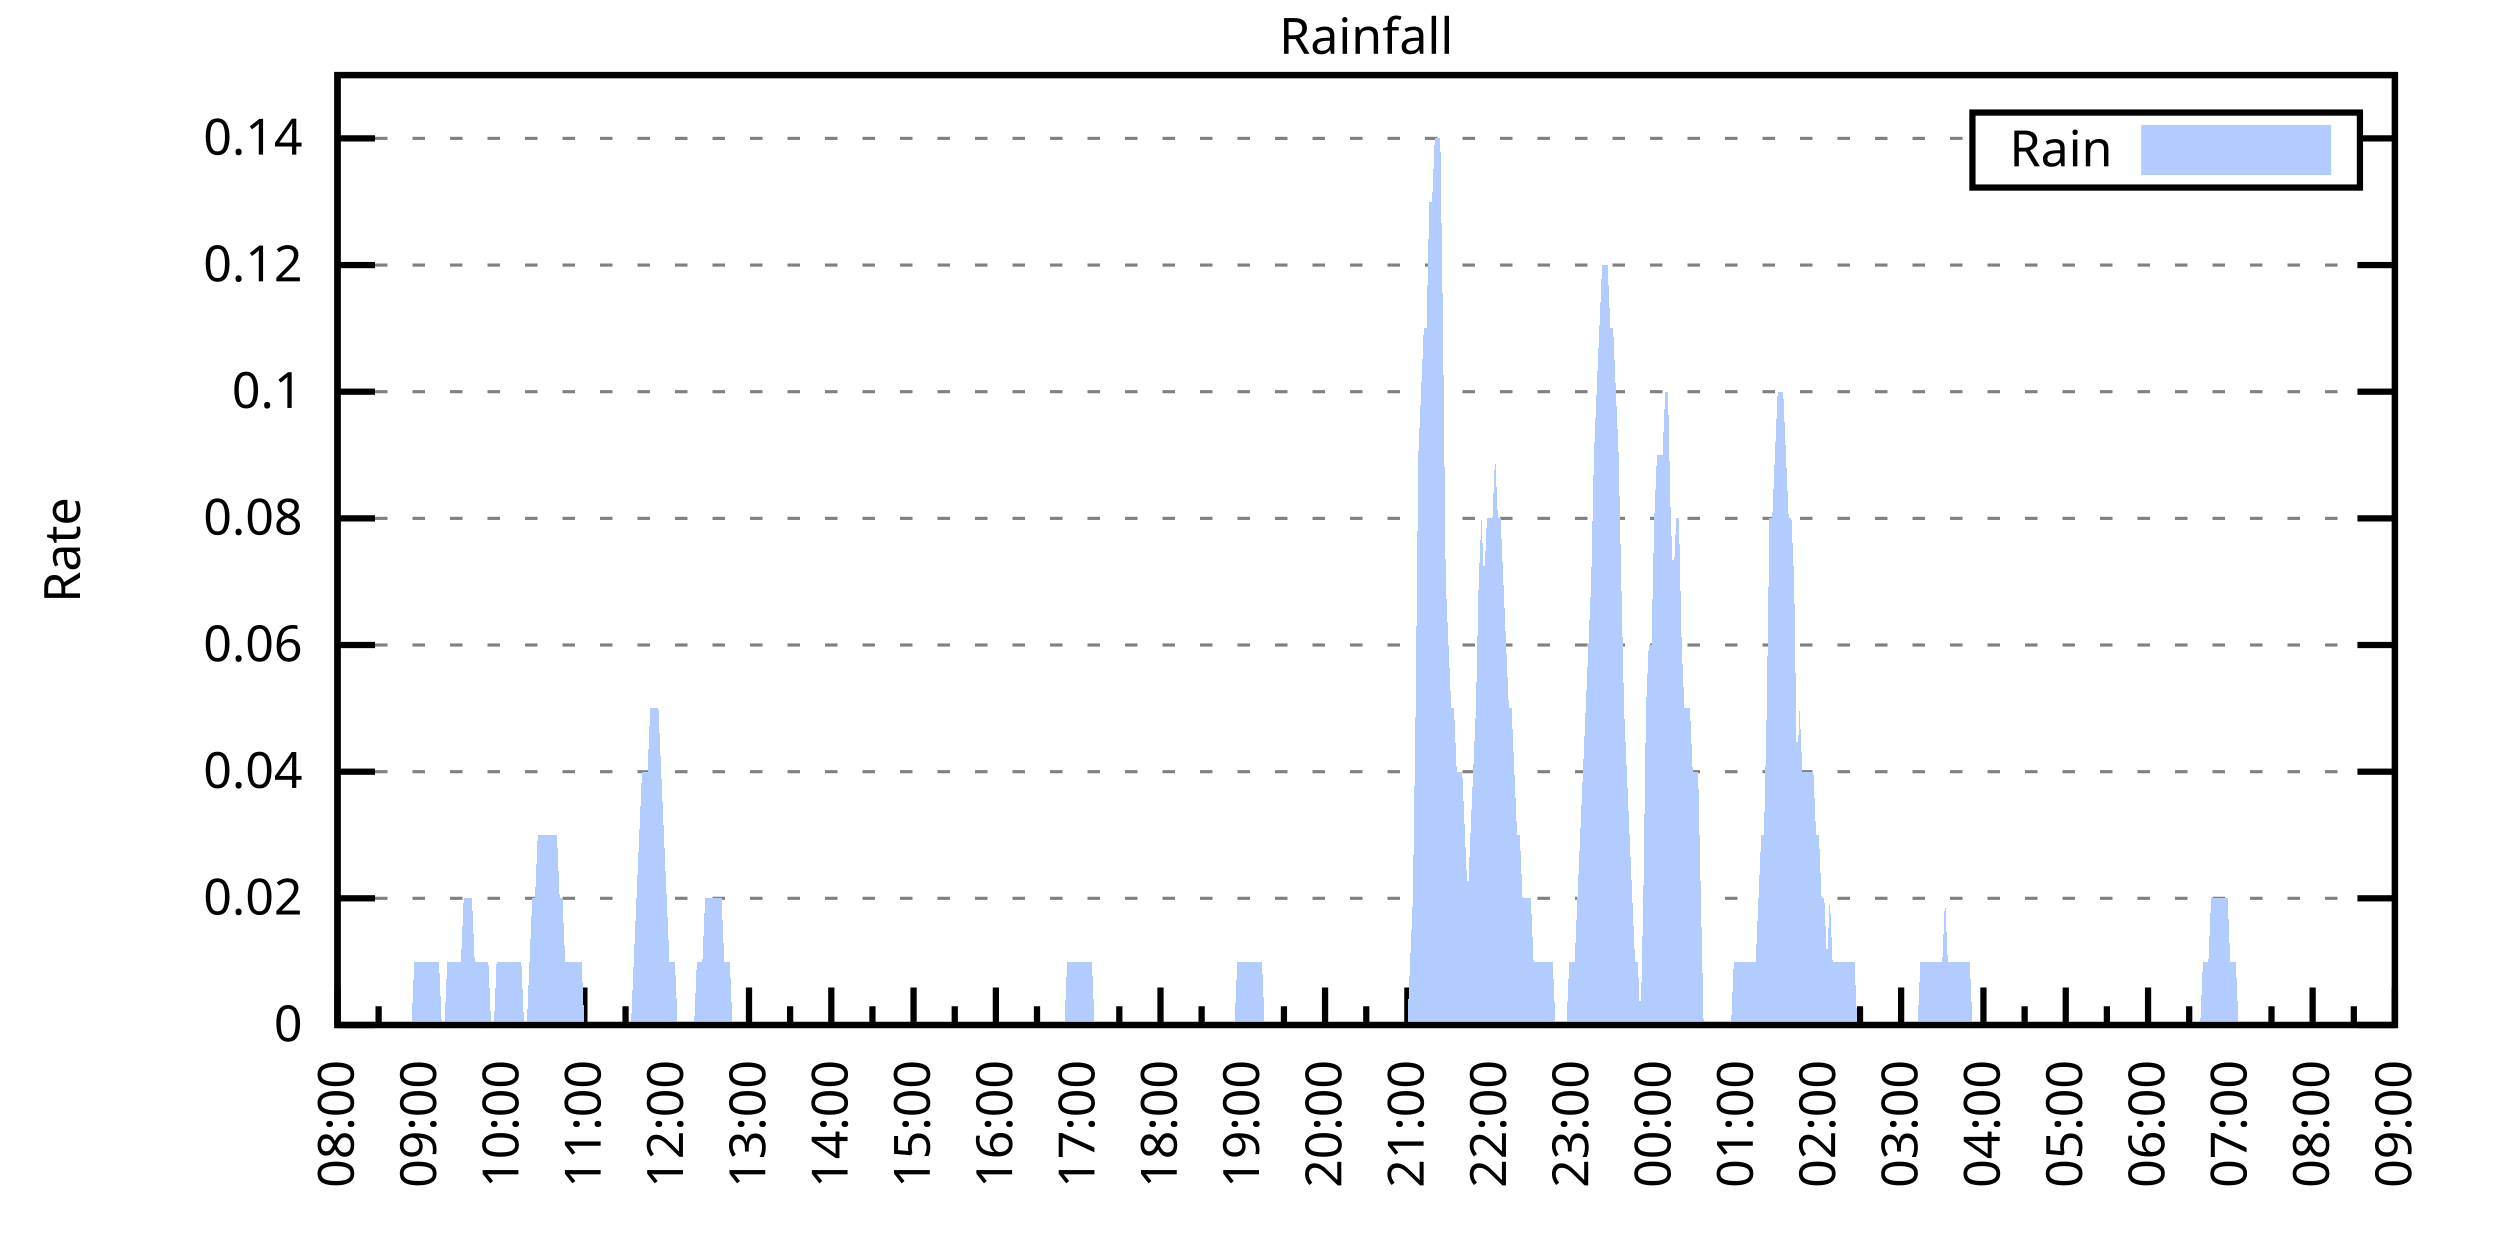
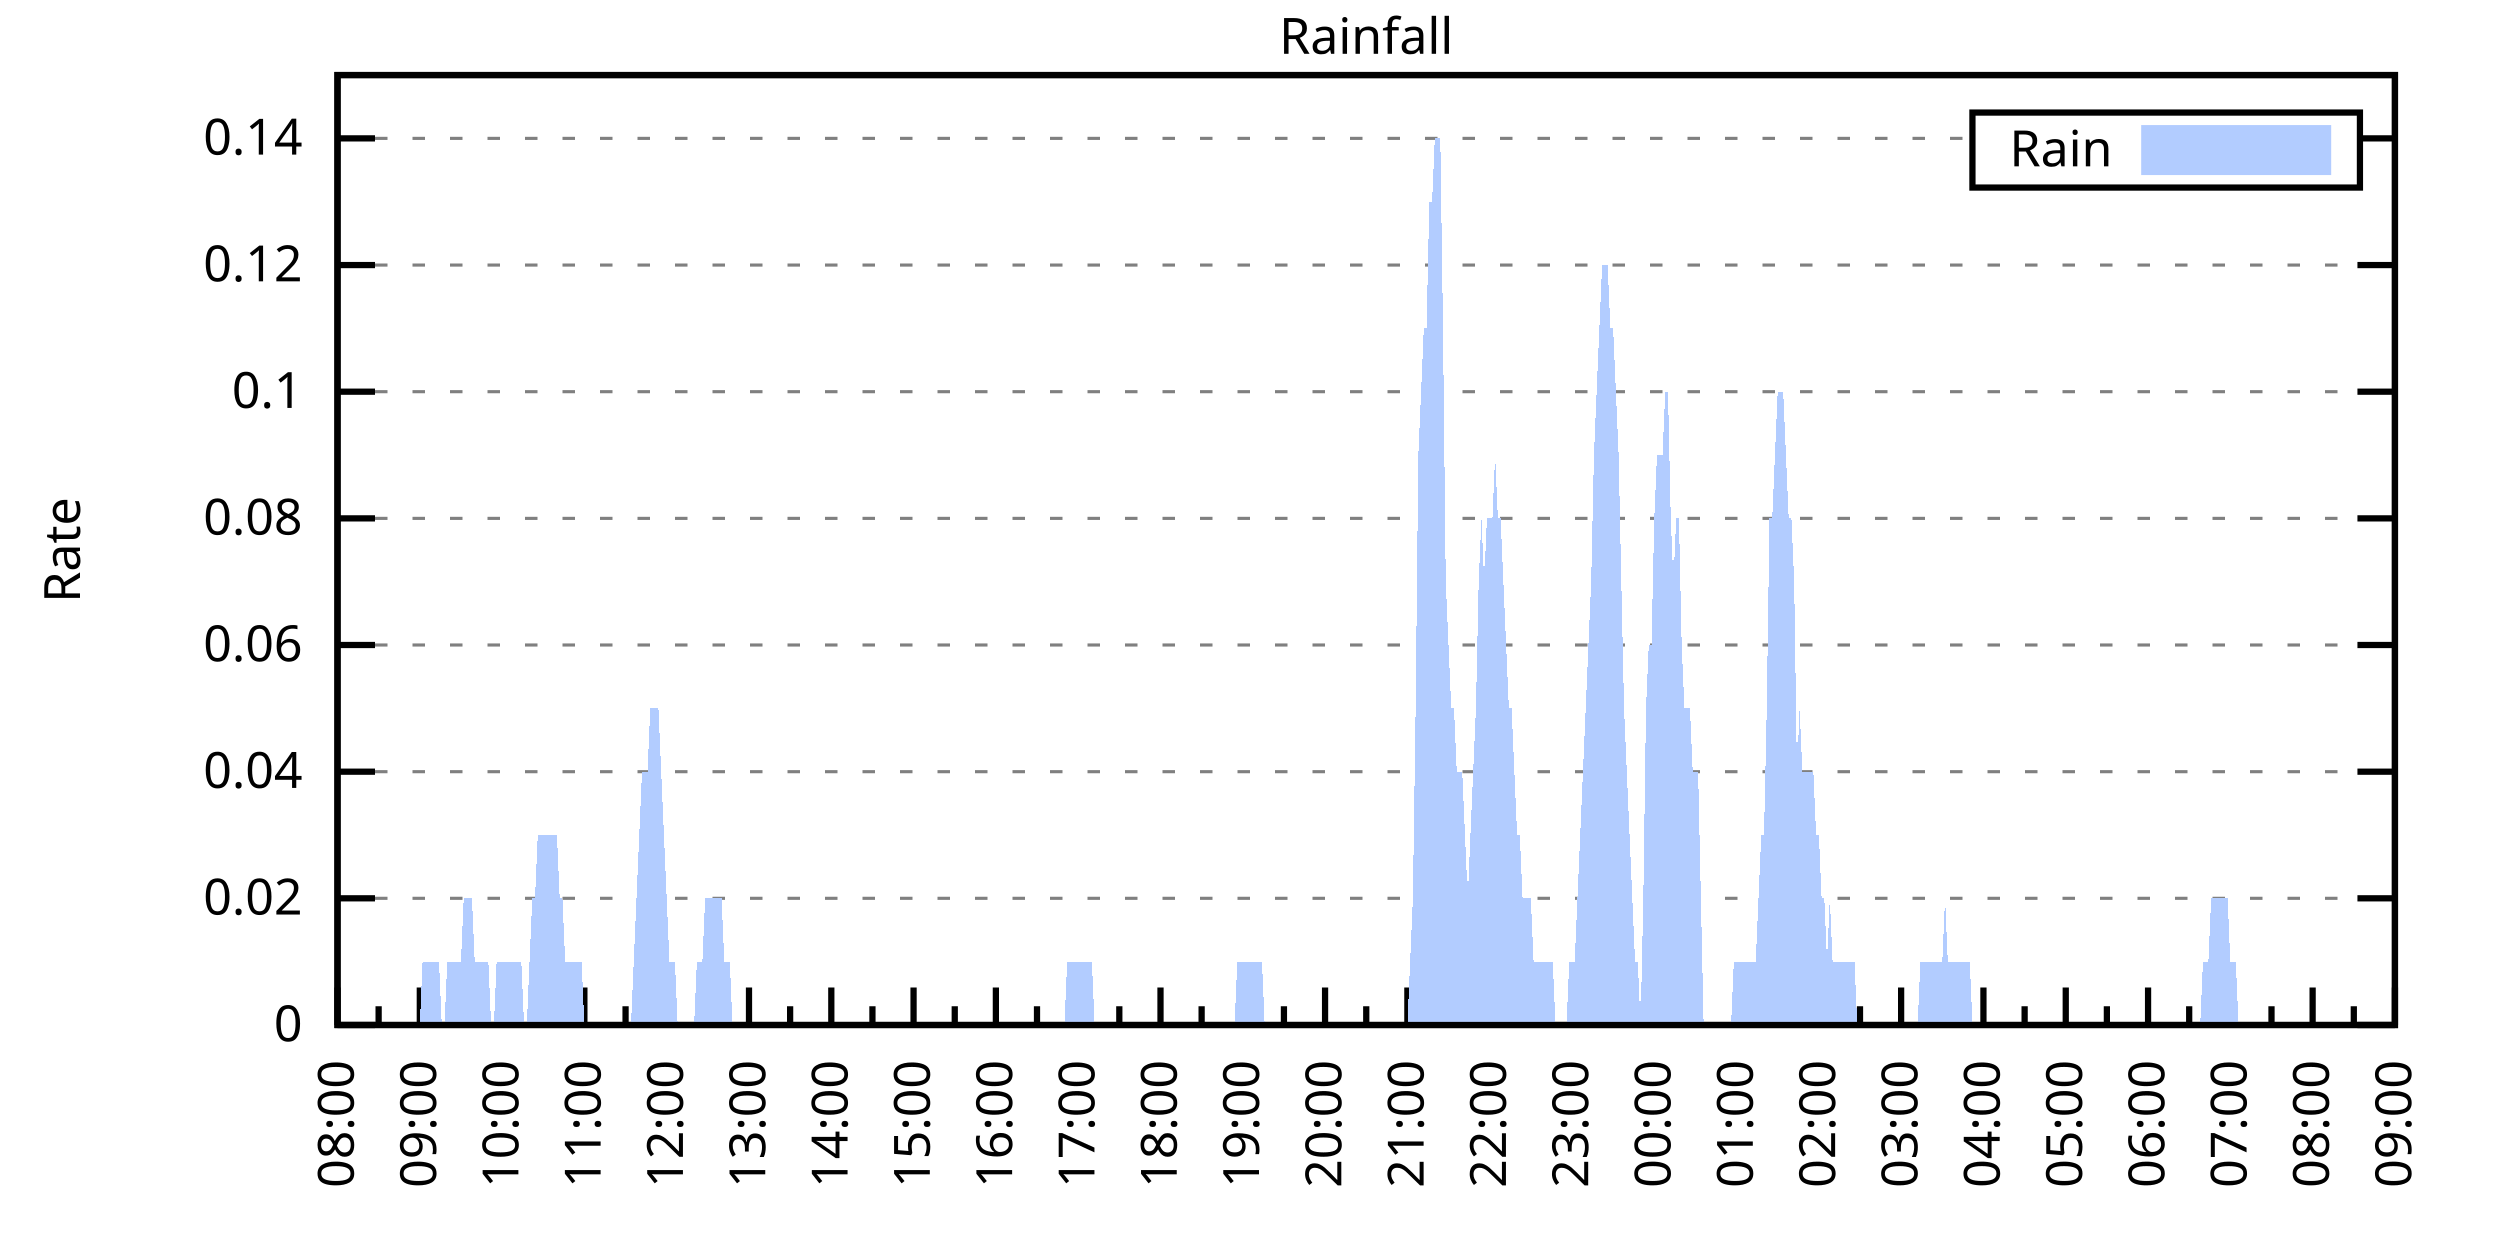
<svg xmlns="http://www.w3.org/2000/svg" xmlns:xlink="http://www.w3.org/1999/xlink" width="400" height="200" viewBox="0 0 400 200">
  <g id="gnuplot_canvas">
    <rect x="0" y="0" width="400" height="200" fill="none" />
    <defs>
      <circle id="gpDot" r="0.5" stroke-width="0.5" stroke="currentColor" />
      <path id="gpPt0" stroke-width="0.333" stroke="currentColor" d="M-1,0 h2 M0,-1 v2" />
      <path id="gpPt1" stroke-width="0.333" stroke="currentColor" d="M-1,-1 L1,1 M1,-1 L-1,1" />
      <path id="gpPt2" stroke-width="0.333" stroke="currentColor" d="M-1,0 L1,0 M0,-1 L0,1 M-1,-1 L1,1 M-1,1 L1,-1" />
      <rect id="gpPt3" stroke-width="0.333" stroke="currentColor" x="-1" y="-1" width="2" height="2" />
      <rect id="gpPt4" stroke-width="0.333" stroke="currentColor" fill="currentColor" x="-1" y="-1" width="2" height="2" />
      <circle id="gpPt5" stroke-width="0.333" stroke="currentColor" cx="0" cy="0" r="1" />
      <use xlink:href="#gpPt5" id="gpPt6" fill="currentColor" stroke="none" />
      <path id="gpPt7" stroke-width="0.333" stroke="currentColor" d="M0,-1.33 L-1.33,0.67 L1.33,0.67 z" />
      <use xlink:href="#gpPt7" id="gpPt8" fill="currentColor" stroke="none" />
      <use xlink:href="#gpPt7" id="gpPt9" stroke="currentColor" transform="rotate(180)" />
      <use xlink:href="#gpPt9" id="gpPt10" fill="currentColor" stroke="none" />
      <use xlink:href="#gpPt3" id="gpPt11" stroke="currentColor" transform="rotate(45)" />
      <use xlink:href="#gpPt11" id="gpPt12" fill="currentColor" stroke="none" />
      <path id="gpPt13" stroke-width="0.333" stroke="currentColor" d="M0,1.330 L1.265,0.411 L0.782,-1.067 L-0.782,-1.076 L-1.265,0.411 z" />
      <use xlink:href="#gpPt13" id="gpPt14" fill="currentColor" stroke="none" />
      <filter id="textbox" filterUnits="objectBoundingBox" x="0" y="0" height="1" width="1">
        <feFlood flood-color="white" flood-opacity="1" result="bgnd" />
        <feComposite in="SourceGraphic" in2="bgnd" operator="atop" />
      </filter>
      <filter id="greybox" filterUnits="objectBoundingBox" x="0" y="0" height="1" width="1">
        <feFlood flood-color="lightgrey" flood-opacity="1" result="grey" />
        <feComposite in="SourceGraphic" in2="grey" operator="atop" />
      </filter>
    </defs>
    <g fill="none" color="white" stroke="currentColor" stroke-width="1.00" stroke-linecap="butt" stroke-linejoin="miter">
</g>
    <g fill="none" color="black" stroke="currentColor" stroke-width="1.00" stroke-linecap="butt" stroke-linejoin="miter">
      <g stroke="none" shape-rendering="crispEdges">
        <polygon fill="rgb(255, 255, 255)" points="54.00,164.00 383.18,164.00 383.18,12.02 54.00,12.02 " />
      </g>
    </g>
    <g fill="none" color="black" stroke="currentColor" stroke-width="1.00" stroke-linecap="butt" stroke-linejoin="miter">
</g>
    <g fill="none" color="black" stroke="black" stroke-width="0.50" stroke-linecap="butt" stroke-linejoin="miter">
</g>
    <g fill="none" color="gray" stroke="currentColor" stroke-width="0.50" stroke-linecap="butt" stroke-linejoin="miter">
      <path stroke="gray" stroke-dasharray="2,4" class="gridline" d="M54.00,164.00 L383.19,164.00  " />
    </g>
    <g fill="none" color="gray" stroke="gray" stroke-width="1.00" stroke-linecap="butt" stroke-linejoin="miter">
</g>
    <g fill="none" color="black" stroke="currentColor" stroke-width="1.00" stroke-linecap="butt" stroke-linejoin="miter">
      <path stroke="black" d="M54.00,164.00 L60.00,164.00 M383.19,164.00 L377.19,164.00  " />
      <g transform="translate(48.40,166.60)" stroke="none" fill="black" font-family="Sans" font-size="8.00" text-anchor="end">
        <text>
          <tspan font-family="Sans"> 0</tspan>
        </text>
      </g>
    </g>
    <g fill="none" color="black" stroke="currentColor" stroke-width="1.00" stroke-linecap="butt" stroke-linejoin="miter">
</g>
    <g fill="none" color="black" stroke="black" stroke-width="0.50" stroke-linecap="butt" stroke-linejoin="miter">
</g>
    <g fill="none" color="gray" stroke="currentColor" stroke-width="0.50" stroke-linecap="butt" stroke-linejoin="miter">
      <path stroke="gray" stroke-dasharray="2,4" class="gridline" d="M54.00,143.73 L383.19,143.73  " />
    </g>
    <g fill="none" color="gray" stroke="gray" stroke-width="1.00" stroke-linecap="butt" stroke-linejoin="miter">
</g>
    <g fill="none" color="black" stroke="currentColor" stroke-width="1.00" stroke-linecap="butt" stroke-linejoin="miter">
      <path stroke="black" d="M54.00,143.73 L60.00,143.73 M383.19,143.73 L377.19,143.73  " />
      <g transform="translate(48.40,146.33)" stroke="none" fill="black" font-family="Sans" font-size="8.00" text-anchor="end">
        <text>
          <tspan font-family="Sans"> 0.02</tspan>
        </text>
      </g>
    </g>
    <g fill="none" color="black" stroke="currentColor" stroke-width="1.00" stroke-linecap="butt" stroke-linejoin="miter">
</g>
    <g fill="none" color="black" stroke="black" stroke-width="0.50" stroke-linecap="butt" stroke-linejoin="miter">
</g>
    <g fill="none" color="gray" stroke="currentColor" stroke-width="0.50" stroke-linecap="butt" stroke-linejoin="miter">
      <path stroke="gray" stroke-dasharray="2,4" class="gridline" d="M54.00,123.47 L383.19,123.47  " />
    </g>
    <g fill="none" color="gray" stroke="gray" stroke-width="1.00" stroke-linecap="butt" stroke-linejoin="miter">
</g>
    <g fill="none" color="black" stroke="currentColor" stroke-width="1.00" stroke-linecap="butt" stroke-linejoin="miter">
      <path stroke="black" d="M54.00,123.47 L60.00,123.47 M383.19,123.47 L377.19,123.47  " />
      <g transform="translate(48.40,126.07)" stroke="none" fill="black" font-family="Sans" font-size="8.00" text-anchor="end">
        <text>
          <tspan font-family="Sans"> 0.04</tspan>
        </text>
      </g>
    </g>
    <g fill="none" color="black" stroke="currentColor" stroke-width="1.00" stroke-linecap="butt" stroke-linejoin="miter">
</g>
    <g fill="none" color="black" stroke="black" stroke-width="0.50" stroke-linecap="butt" stroke-linejoin="miter">
</g>
    <g fill="none" color="gray" stroke="currentColor" stroke-width="0.50" stroke-linecap="butt" stroke-linejoin="miter">
      <path stroke="gray" stroke-dasharray="2,4" class="gridline" d="M54.00,103.20 L383.19,103.20  " />
    </g>
    <g fill="none" color="gray" stroke="gray" stroke-width="1.00" stroke-linecap="butt" stroke-linejoin="miter">
</g>
    <g fill="none" color="black" stroke="currentColor" stroke-width="1.00" stroke-linecap="butt" stroke-linejoin="miter">
      <path stroke="black" d="M54.00,103.20 L60.00,103.20 M383.19,103.20 L377.19,103.20  " />
      <g transform="translate(48.40,105.80)" stroke="none" fill="black" font-family="Sans" font-size="8.00" text-anchor="end">
        <text>
          <tspan font-family="Sans"> 0.06</tspan>
        </text>
      </g>
    </g>
    <g fill="none" color="black" stroke="currentColor" stroke-width="1.00" stroke-linecap="butt" stroke-linejoin="miter">
</g>
    <g fill="none" color="black" stroke="black" stroke-width="0.50" stroke-linecap="butt" stroke-linejoin="miter">
</g>
    <g fill="none" color="gray" stroke="currentColor" stroke-width="0.50" stroke-linecap="butt" stroke-linejoin="miter">
      <path stroke="gray" stroke-dasharray="2,4" class="gridline" d="M54.00,82.94 L383.19,82.94  " />
    </g>
    <g fill="none" color="gray" stroke="gray" stroke-width="1.00" stroke-linecap="butt" stroke-linejoin="miter">
</g>
    <g fill="none" color="black" stroke="currentColor" stroke-width="1.00" stroke-linecap="butt" stroke-linejoin="miter">
      <path stroke="black" d="M54.00,82.94 L60.00,82.94 M383.19,82.94 L377.19,82.94  " />
      <g transform="translate(48.40,85.54)" stroke="none" fill="black" font-family="Sans" font-size="8.00" text-anchor="end">
        <text>
          <tspan font-family="Sans"> 0.08</tspan>
        </text>
      </g>
    </g>
    <g fill="none" color="black" stroke="currentColor" stroke-width="1.00" stroke-linecap="butt" stroke-linejoin="miter">
</g>
    <g fill="none" color="black" stroke="black" stroke-width="0.50" stroke-linecap="butt" stroke-linejoin="miter">
</g>
    <g fill="none" color="gray" stroke="currentColor" stroke-width="0.50" stroke-linecap="butt" stroke-linejoin="miter">
      <path stroke="gray" stroke-dasharray="2,4" class="gridline" d="M54.00,62.67 L383.19,62.67  " />
    </g>
    <g fill="none" color="gray" stroke="gray" stroke-width="1.00" stroke-linecap="butt" stroke-linejoin="miter">
</g>
    <g fill="none" color="black" stroke="currentColor" stroke-width="1.00" stroke-linecap="butt" stroke-linejoin="miter">
      <path stroke="black" d="M54.00,62.67 L60.00,62.67 M383.19,62.67 L377.19,62.67  " />
      <g transform="translate(48.40,65.27)" stroke="none" fill="black" font-family="Sans" font-size="8.00" text-anchor="end">
        <text>
          <tspan font-family="Sans"> 0.1</tspan>
        </text>
      </g>
    </g>
    <g fill="none" color="black" stroke="currentColor" stroke-width="1.00" stroke-linecap="butt" stroke-linejoin="miter">
</g>
    <g fill="none" color="black" stroke="black" stroke-width="0.50" stroke-linecap="butt" stroke-linejoin="miter">
</g>
    <g fill="none" color="gray" stroke="currentColor" stroke-width="0.50" stroke-linecap="butt" stroke-linejoin="miter">
      <path stroke="gray" stroke-dasharray="2,4" class="gridline" d="M54.00,42.41 L383.19,42.41  " />
    </g>
    <g fill="none" color="gray" stroke="gray" stroke-width="1.00" stroke-linecap="butt" stroke-linejoin="miter">
</g>
    <g fill="none" color="black" stroke="currentColor" stroke-width="1.00" stroke-linecap="butt" stroke-linejoin="miter">
      <path stroke="black" d="M54.00,42.41 L60.00,42.41 M383.19,42.41 L377.19,42.41  " />
      <g transform="translate(48.40,45.01)" stroke="none" fill="black" font-family="Sans" font-size="8.00" text-anchor="end">
        <text>
          <tspan font-family="Sans"> 0.12</tspan>
        </text>
      </g>
    </g>
    <g fill="none" color="black" stroke="currentColor" stroke-width="1.00" stroke-linecap="butt" stroke-linejoin="miter">
</g>
    <g fill="none" color="black" stroke="black" stroke-width="0.50" stroke-linecap="butt" stroke-linejoin="miter">
</g>
    <g fill="none" color="gray" stroke="currentColor" stroke-width="0.50" stroke-linecap="butt" stroke-linejoin="miter">
      <path stroke="gray" stroke-dasharray="2,4" class="gridline" d="M54.00,22.14 L315.59,22.14 M377.59,22.14 L383.19,22.14  " />
    </g>
    <g fill="none" color="gray" stroke="gray" stroke-width="1.00" stroke-linecap="butt" stroke-linejoin="miter">
</g>
    <g fill="none" color="black" stroke="currentColor" stroke-width="1.00" stroke-linecap="butt" stroke-linejoin="miter">
      <path stroke="black" d="M54.00,22.14 L60.00,22.14 M383.19,22.14 L377.19,22.14  " />
      <g transform="translate(48.40,24.74)" stroke="none" fill="black" font-family="Sans" font-size="8.00" text-anchor="end">
        <text>
          <tspan font-family="Sans"> 0.14</tspan>
        </text>
      </g>
    </g>
    <g fill="none" color="black" stroke="currentColor" stroke-width="1.00" stroke-linecap="butt" stroke-linejoin="miter">
      <path stroke="black" d="M54.00,164.00 L54.00,158.00  " />
      <g transform="translate(56.60,169.60) rotate(270)" stroke="none" fill="black" font-family="Sans" font-size="8.00" text-anchor="end">
        <text>
          <tspan font-family="Sans">08:00</tspan>
        </text>
      </g>
    </g>
    <g fill="none" color="black" stroke="currentColor" stroke-width="1.00" stroke-linecap="butt" stroke-linejoin="miter">
      <path stroke="black" d="M60.58,164.00 L60.58,161.00 M67.17,164.00 L67.17,158.00  " />
      <g transform="translate(69.77,169.60) rotate(270)" stroke="none" fill="black" font-family="Sans" font-size="8.00" text-anchor="end">
        <text>
          <tspan font-family="Sans">09:00</tspan>
        </text>
      </g>
    </g>
    <g fill="none" color="black" stroke="currentColor" stroke-width="1.00" stroke-linecap="butt" stroke-linejoin="miter">
      <path stroke="black" d="M73.75,164.00 L73.75,161.00 M80.34,164.00 L80.34,158.00  " />
      <g transform="translate(82.94,169.60) rotate(270)" stroke="none" fill="black" font-family="Sans" font-size="8.00" text-anchor="end">
        <text>
          <tspan font-family="Sans">10:00</tspan>
        </text>
      </g>
    </g>
    <g fill="none" color="black" stroke="currentColor" stroke-width="1.00" stroke-linecap="butt" stroke-linejoin="miter">
      <path stroke="black" d="M86.92,164.00 L86.92,161.00 M93.50,164.00 L93.50,158.00  " />
      <g transform="translate(96.10,169.60) rotate(270)" stroke="none" fill="black" font-family="Sans" font-size="8.00" text-anchor="end">
        <text>
          <tspan font-family="Sans">11:00</tspan>
        </text>
      </g>
    </g>
    <g fill="none" color="black" stroke="currentColor" stroke-width="1.00" stroke-linecap="butt" stroke-linejoin="miter">
      <path stroke="black" d="M100.09,164.00 L100.09,161.00 M106.67,164.00 L106.67,158.00  " />
      <g transform="translate(109.27,169.60) rotate(270)" stroke="none" fill="black" font-family="Sans" font-size="8.00" text-anchor="end">
        <text>
          <tspan font-family="Sans">12:00</tspan>
        </text>
      </g>
    </g>
    <g fill="none" color="black" stroke="currentColor" stroke-width="1.00" stroke-linecap="butt" stroke-linejoin="miter">
      <path stroke="black" d="M113.25,164.00 L113.25,161.00 M119.84,164.00 L119.84,158.00  " />
      <g transform="translate(122.44,169.60) rotate(270)" stroke="none" fill="black" font-family="Sans" font-size="8.00" text-anchor="end">
        <text>
          <tspan font-family="Sans">13:00</tspan>
        </text>
      </g>
    </g>
    <g fill="none" color="black" stroke="currentColor" stroke-width="1.00" stroke-linecap="butt" stroke-linejoin="miter">
      <path stroke="black" d="M126.42,164.00 L126.42,161.00 M133.01,164.00 L133.01,158.00  " />
      <g transform="translate(135.61,169.60) rotate(270)" stroke="none" fill="black" font-family="Sans" font-size="8.00" text-anchor="end">
        <text>
          <tspan font-family="Sans">14:00</tspan>
        </text>
      </g>
    </g>
    <g fill="none" color="black" stroke="currentColor" stroke-width="1.00" stroke-linecap="butt" stroke-linejoin="miter">
      <path stroke="black" d="M139.59,164.00 L139.59,161.00 M146.17,164.00 L146.17,158.00  " />
      <g transform="translate(148.77,169.60) rotate(270)" stroke="none" fill="black" font-family="Sans" font-size="8.00" text-anchor="end">
        <text>
          <tspan font-family="Sans">15:00</tspan>
        </text>
      </g>
    </g>
    <g fill="none" color="black" stroke="currentColor" stroke-width="1.00" stroke-linecap="butt" stroke-linejoin="miter">
      <path stroke="black" d="M152.76,164.00 L152.76,161.00 M159.34,164.00 L159.34,158.00  " />
      <g transform="translate(161.94,169.60) rotate(270)" stroke="none" fill="black" font-family="Sans" font-size="8.00" text-anchor="end">
        <text>
          <tspan font-family="Sans">16:00</tspan>
        </text>
      </g>
    </g>
    <g fill="none" color="black" stroke="currentColor" stroke-width="1.00" stroke-linecap="butt" stroke-linejoin="miter">
      <path stroke="black" d="M165.92,164.00 L165.92,161.00 M172.51,164.00 L172.51,158.00  " />
      <g transform="translate(175.11,169.60) rotate(270)" stroke="none" fill="black" font-family="Sans" font-size="8.00" text-anchor="end">
        <text>
          <tspan font-family="Sans">17:00</tspan>
        </text>
      </g>
    </g>
    <g fill="none" color="black" stroke="currentColor" stroke-width="1.00" stroke-linecap="butt" stroke-linejoin="miter">
      <path stroke="black" d="M179.09,164.00 L179.09,161.00 M185.68,164.00 L185.68,158.00  " />
      <g transform="translate(188.28,169.60) rotate(270)" stroke="none" fill="black" font-family="Sans" font-size="8.00" text-anchor="end">
        <text>
          <tspan font-family="Sans">18:00</tspan>
        </text>
      </g>
    </g>
    <g fill="none" color="black" stroke="currentColor" stroke-width="1.00" stroke-linecap="butt" stroke-linejoin="miter">
      <path stroke="black" d="M192.26,164.00 L192.26,161.00 M198.84,164.00 L198.84,158.00  " />
      <g transform="translate(201.44,169.60) rotate(270)" stroke="none" fill="black" font-family="Sans" font-size="8.00" text-anchor="end">
        <text>
          <tspan font-family="Sans">19:00</tspan>
        </text>
      </g>
    </g>
    <g fill="none" color="black" stroke="currentColor" stroke-width="1.00" stroke-linecap="butt" stroke-linejoin="miter">
      <path stroke="black" d="M205.43,164.00 L205.43,161.00 M212.01,164.00 L212.01,158.00  " />
      <g transform="translate(214.61,169.60) rotate(270)" stroke="none" fill="black" font-family="Sans" font-size="8.00" text-anchor="end">
        <text>
          <tspan font-family="Sans">20:00</tspan>
        </text>
      </g>
    </g>
    <g fill="none" color="black" stroke="currentColor" stroke-width="1.00" stroke-linecap="butt" stroke-linejoin="miter">
      <path stroke="black" d="M218.60,164.00 L218.60,161.00 M225.18,164.00 L225.18,158.00  " />
      <g transform="translate(227.78,169.60) rotate(270)" stroke="none" fill="black" font-family="Sans" font-size="8.00" text-anchor="end">
        <text>
          <tspan font-family="Sans">21:00</tspan>
        </text>
      </g>
    </g>
    <g fill="none" color="black" stroke="currentColor" stroke-width="1.00" stroke-linecap="butt" stroke-linejoin="miter">
      <path stroke="black" d="M231.76,164.00 L231.76,161.00 M238.35,164.00 L238.35,158.00  " />
      <g transform="translate(240.95,169.60) rotate(270)" stroke="none" fill="black" font-family="Sans" font-size="8.00" text-anchor="end">
        <text>
          <tspan font-family="Sans">22:00</tspan>
        </text>
      </g>
    </g>
    <g fill="none" color="black" stroke="currentColor" stroke-width="1.00" stroke-linecap="butt" stroke-linejoin="miter">
      <path stroke="black" d="M244.93,164.00 L244.93,161.00 M251.51,164.00 L251.51,158.00  " />
      <g transform="translate(254.11,169.60) rotate(270)" stroke="none" fill="black" font-family="Sans" font-size="8.00" text-anchor="end">
        <text>
          <tspan font-family="Sans">23:00</tspan>
        </text>
      </g>
    </g>
    <g fill="none" color="black" stroke="currentColor" stroke-width="1.00" stroke-linecap="butt" stroke-linejoin="miter">
      <path stroke="black" d="M258.10,164.00 L258.10,161.00 M264.68,164.00 L264.68,158.00  " />
      <g transform="translate(267.28,169.60) rotate(270)" stroke="none" fill="black" font-family="Sans" font-size="8.00" text-anchor="end">
        <text>
          <tspan font-family="Sans">00:00</tspan>
        </text>
      </g>
    </g>
    <g fill="none" color="black" stroke="currentColor" stroke-width="1.00" stroke-linecap="butt" stroke-linejoin="miter">
      <path stroke="black" d="M271.27,164.00 L271.27,161.00 M277.85,164.00 L277.85,158.00  " />
      <g transform="translate(280.45,169.60) rotate(270)" stroke="none" fill="black" font-family="Sans" font-size="8.00" text-anchor="end">
        <text>
          <tspan font-family="Sans">01:00</tspan>
        </text>
      </g>
    </g>
    <g fill="none" color="black" stroke="currentColor" stroke-width="1.00" stroke-linecap="butt" stroke-linejoin="miter">
      <path stroke="black" d="M284.43,164.00 L284.43,161.00 M291.02,164.00 L291.02,158.00  " />
      <g transform="translate(293.62,169.60) rotate(270)" stroke="none" fill="black" font-family="Sans" font-size="8.00" text-anchor="end">
        <text>
          <tspan font-family="Sans">02:00</tspan>
        </text>
      </g>
    </g>
    <g fill="none" color="black" stroke="currentColor" stroke-width="1.00" stroke-linecap="butt" stroke-linejoin="miter">
      <path stroke="black" d="M297.60,164.00 L297.60,161.00 M304.18,164.00 L304.18,158.00  " />
      <g transform="translate(306.78,169.60) rotate(270)" stroke="none" fill="black" font-family="Sans" font-size="8.00" text-anchor="end">
        <text>
          <tspan font-family="Sans">03:00</tspan>
        </text>
      </g>
    </g>
    <g fill="none" color="black" stroke="currentColor" stroke-width="1.00" stroke-linecap="butt" stroke-linejoin="miter">
      <path stroke="black" d="M310.77,164.00 L310.77,161.00 M317.35,164.00 L317.35,158.00  " />
      <g transform="translate(319.95,169.60) rotate(270)" stroke="none" fill="black" font-family="Sans" font-size="8.00" text-anchor="end">
        <text>
          <tspan font-family="Sans">04:00</tspan>
        </text>
      </g>
    </g>
    <g fill="none" color="black" stroke="currentColor" stroke-width="1.00" stroke-linecap="butt" stroke-linejoin="miter">
      <path stroke="black" d="M323.94,164.00 L323.94,161.00 M330.52,164.00 L330.52,158.00  " />
      <g transform="translate(333.12,169.60) rotate(270)" stroke="none" fill="black" font-family="Sans" font-size="8.00" text-anchor="end">
        <text>
          <tspan font-family="Sans">05:00</tspan>
        </text>
      </g>
    </g>
    <g fill="none" color="black" stroke="currentColor" stroke-width="1.00" stroke-linecap="butt" stroke-linejoin="miter">
      <path stroke="black" d="M337.10,164.00 L337.10,161.00 M343.69,164.00 L343.69,158.00  " />
      <g transform="translate(346.29,169.60) rotate(270)" stroke="none" fill="black" font-family="Sans" font-size="8.00" text-anchor="end">
        <text>
          <tspan font-family="Sans">06:00</tspan>
        </text>
      </g>
    </g>
    <g fill="none" color="black" stroke="currentColor" stroke-width="1.00" stroke-linecap="butt" stroke-linejoin="miter">
      <path stroke="black" d="M350.27,164.00 L350.27,161.00 M356.85,164.00 L356.85,158.00  " />
      <g transform="translate(359.45,169.60) rotate(270)" stroke="none" fill="black" font-family="Sans" font-size="8.00" text-anchor="end">
        <text>
          <tspan font-family="Sans">07:00</tspan>
        </text>
      </g>
    </g>
    <g fill="none" color="black" stroke="currentColor" stroke-width="1.00" stroke-linecap="butt" stroke-linejoin="miter">
      <path stroke="black" d="M363.44,164.00 L363.44,161.00 M370.02,164.00 L370.02,158.00  " />
      <g transform="translate(372.62,169.60) rotate(270)" stroke="none" fill="black" font-family="Sans" font-size="8.00" text-anchor="end">
        <text>
          <tspan font-family="Sans">08:00</tspan>
        </text>
      </g>
    </g>
    <g fill="none" color="black" stroke="currentColor" stroke-width="1.00" stroke-linecap="butt" stroke-linejoin="miter">
      <path stroke="black" d="M376.61,164.00 L376.61,161.00 M383.19,164.00 L383.19,158.00  " />
      <g transform="translate(385.79,169.60) rotate(270)" stroke="none" fill="black" font-family="Sans" font-size="8.00" text-anchor="end">
        <text>
          <tspan font-family="Sans">09:00</tspan>
        </text>
      </g>
    </g>
    <g fill="none" color="black" stroke="currentColor" stroke-width="1.00" stroke-linecap="butt" stroke-linejoin="miter">
</g>
    <g fill="none" color="black" stroke="currentColor" stroke-width="1.00" stroke-linecap="butt" stroke-linejoin="miter">
      <path stroke="black" d="M54.00,12.01 L54.00,164.00 L383.19,164.00 L383.19,12.01 L54.00,12.01 Z  " />
    </g>
    <g fill="none" color="black" stroke="currentColor" stroke-width="1.00" stroke-linecap="butt" stroke-linejoin="miter">
      <g transform="translate(12.80,88.01) rotate(270)" stroke="none" fill="black" font-family="Sans" font-size="8.00" text-anchor="middle">
        <text>
          <tspan font-family="Sans">Rate</tspan>
        </text>
      </g>
    </g>
    <g fill="none" color="black" stroke="currentColor" stroke-width="1.00" stroke-linecap="butt" stroke-linejoin="miter">
</g>
    <g fill="none" color="black" stroke="currentColor" stroke-width="1.00" stroke-linecap="butt" stroke-linejoin="miter">
      <path stroke="black" d="M315.59,30.01 L315.59,18.01 L377.59,18.01 L377.59,30.01 L315.59,30.01 Z  " />
    </g>
    <g id="Rainfall_plot_1">
      <g fill="none" color="white" stroke="black" stroke-width="2.00" stroke-linecap="butt" stroke-linejoin="miter">
</g>
      <g fill="none" color="black" stroke="currentColor" stroke-width="2.00" stroke-linecap="butt" stroke-linejoin="miter">
        <g transform="translate(337.99,26.61)" stroke="none" fill="black" font-family="Sans" font-size="8.00" text-anchor="end">
          <text>
            <tspan font-family="Sans">Rain</tspan>
          </text>
        </g>
      </g>
      <g fill="none" color="black" stroke="currentColor" stroke-width="2.00" stroke-linecap="butt" stroke-linejoin="miter">
        <g stroke="none" shape-rendering="crispEdges">
          <polygon fill="rgb(178, 204, 255)" points="343.59,27.01 371.99,27.01 371.99,21.01 343.59,21.01 " />
        </g>
        <path stroke="rgb(178, 204, 255)" d="M343.59,27.01 L371.99,27.01 L371.99,21.01 L343.59,21.01 L343.59,27.01 Z  " />
      </g>
      <g fill="none" color="black" stroke="currentColor" stroke-width="2.00" stroke-linecap="butt" stroke-linejoin="miter">
        <g stroke="none" shape-rendering="crispEdges">
-           <polygon fill="rgb(178, 204, 255)" points="61.02,164.00 61.46,164.00 61.90,164.00 62.34,164.00 62.78,164.00 63.22,164.00 63.66,164.00 64.10,164.00 64.53,164.00 64.97,164.00 65.41,164.00 65.85,164.00 66.29,153.87 66.73,153.87 67.17,153.87 67.61,153.87 68.05,153.87 68.48,153.87 68.92,153.87 69.36,153.87 69.80,153.87 70.24,153.87 70.68,164.00 71.12,164.00 71.56,153.87 72.00,153.87 72.43,153.87 72.87,153.87 73.31,153.87 73.75,153.87 74.19,143.73 74.63,143.73 75.07,143.73 75.51,143.73 75.95,153.87 76.38,153.87 76.82,153.87 77.26,153.87 77.70,153.87 78.14,153.87 78.58,164.00 79.02,164.00 79.46,153.87 79.90,153.87 80.34,153.87 80.77,153.87 81.21,153.87 81.65,153.87 82.09,153.87 82.53,153.87 82.97,153.87 83.41,153.87 83.85,164.00 84.29,164.00 84.72,153.87 85.16,143.73 85.60,143.73 86.04,133.60 86.48,133.60 86.92,133.60 87.36,133.60 87.80,133.60 88.24,133.60 88.67,133.60 89.11,133.60 89.55,143.73 89.99,143.73 90.43,153.87 90.87,153.87 91.31,153.87 91.75,153.87 92.19,153.87 92.62,153.87 93.06,153.87 93.50,164.00 93.94,164.00 94.38,164.00 94.82,164.00 95.26,164.00 95.70,164.00 96.14,164.00 96.58,164.00 97.01,164.00 97.45,164.00 97.89,164.00 98.33,164.00 98.77,164.00 99.21,164.00 99.65,164.00 100.09,164.00 100.53,164.00 100.96,164.00 101.40,153.87 101.84,143.73 102.28,133.60 102.72,123.47 103.16,123.47 103.60,123.47 104.04,113.34 104.48,113.34 104.91,113.34 105.35,113.34 105.79,123.47 106.23,133.60 106.67,143.73 107.11,153.87 107.55,153.87 107.99,153.87 108.43,164.00 108.87,164.00 109.30,164.00 109.74,164.00 110.18,164.00 110.62,164.00 111.06,164.00 111.50,153.87 111.94,153.87 112.38,153.87 112.82,143.73 113.25,143.73 113.69,143.73 114.13,143.73 114.57,143.73 115.01,143.73 115.45,143.73 115.89,153.87 116.33,153.87 116.77,153.87 117.20,164.00 117.64,164.00 118.08,164.00 118.52,164.00 118.96,164.00 119.40,164.00 119.84,164.00 120.28,164.00 120.72,164.00 121.15,164.00 121.59,164.00 122.03,164.00 122.47,164.00 122.91,164.00 123.35,164.00 123.79,164.00 124.23,164.00 124.67,164.00 125.11,164.00 125.54,164.00 125.98,164.00 126.42,164.00 126.86,164.00 127.30,164.00 127.74,164.00 128.18,164.00 128.62,164.00 129.06,164.00 129.49,164.00 129.93,164.00 130.37,164.00 130.81,164.00 131.25,164.00 131.69,164.00 132.13,164.00 132.57,164.00 133.01,164.00 133.44,164.00 133.88,164.00 134.32,164.00 134.76,164.00 135.20,164.00 135.64,164.00 136.08,164.00 136.52,164.00 136.96,164.00 137.39,164.00 137.83,164.00 138.27,164.00 138.71,164.00 139.15,164.00 139.59,164.00 140.03,164.00 140.47,164.00 140.91,164.00 141.35,164.00 141.78,164.00 142.22,164.00 142.66,164.00 143.10,164.00 143.54,164.00 143.98,164.00 144.42,164.00 144.86,164.00 145.30,164.00 145.73,164.00 146.17,164.00 146.61,164.00 147.05,164.00 147.49,164.00 147.93,164.00 148.37,164.00 148.81,164.00 149.25,164.00 149.68,164.00 150.12,164.00 150.56,164.00 151.00,164.00 151.44,164.00 151.88,164.00 152.32,164.00 152.76,164.00 153.20,164.00 153.63,164.00 154.07,164.00 154.51,164.00 154.95,164.00 155.39,164.00 155.83,164.00 156.27,164.00 156.71,164.00 157.15,164.00 157.59,164.00 158.02,164.00 158.46,164.00 158.90,164.00 159.34,164.00 159.78,164.00 160.22,164.00 160.66,164.00 161.10,164.00 161.54,164.00 161.97,164.00 162.41,164.00 162.85,164.00 163.29,164.00 163.73,164.00 164.17,164.00 164.61,164.00 165.05,164.00 165.49,164.00 165.92,164.00 166.36,164.00 166.80,164.00 167.24,164.00 167.68,164.00 168.12,164.00 168.56,164.00 169.00,164.00 169.44,164.00 169.87,164.00 170.31,164.00 170.75,153.87 171.19,153.87 171.63,153.87 172.07,153.87 172.51,153.87 172.95,153.87 173.39,153.87 173.83,153.87 174.26,153.87 174.70,153.87 175.14,164.00 175.58,164.00 176.02,164.00 176.46,164.00 176.90,164.00 177.34,164.00 177.78,164.00 178.21,164.00 178.65,164.00 179.09,164.00 179.53,164.00 179.97,164.00 180.41,164.00 180.85,164.00 181.29,164.00 181.73,164.00 182.16,164.00 182.60,164.00 183.04,164.00 183.48,164.00 183.92,164.00 184.36,164.00 184.80,164.00 185.24,164.00 185.68,164.00 186.11,164.00 186.55,164.00 186.99,164.00 187.43,164.00 187.87,164.00 188.31,164.00 188.75,164.00 189.19,164.00 189.63,164.00 190.07,164.00 190.50,164.00 190.94,164.00 191.38,164.00 191.82,164.00 192.26,164.00 192.70,164.00 193.14,164.00 193.58,164.00 194.02,164.00 194.45,164.00 194.89,164.00 195.33,164.00 195.77,164.00 196.21,164.00 196.65,164.00 197.09,164.00 197.53,164.00 197.97,153.87 198.40,153.87 198.84,153.87 199.28,153.87 199.72,153.87 200.16,153.87 200.60,153.87 201.04,153.87 201.48,153.87 201.92,153.87 202.35,164.00 202.79,164.00 203.23,164.00 203.67,164.00 204.11,164.00 204.55,164.00 204.99,164.00 205.43,164.00 205.87,164.00 206.31,164.00 206.74,164.00 207.18,164.00 207.62,164.00 208.06,164.00 208.50,164.00 208.94,164.00 209.38,164.00 209.82,164.00 210.26,164.00 210.69,164.00 211.13,164.00 211.57,164.00 212.01,164.00 212.45,164.00 212.89,164.00 213.33,164.00 213.77,164.00 214.21,164.00 214.64,164.00 215.08,164.00 215.52,164.00 215.96,164.00 216.40,164.00 216.84,164.00 217.28,164.00 217.72,164.00 218.16,164.00 218.60,164.00 219.03,164.00 219.47,164.00 219.91,164.00 220.35,164.00 220.79,164.00 221.23,164.00 221.67,164.00 222.11,164.00 222.55,164.00 222.98,164.00 223.42,164.00 223.86,164.00 224.30,164.00 224.74,164.00 225.18,164.00 225.62,153.87 226.06,143.73 226.50,113.34 226.93,72.81 227.37,62.67 227.81,52.54 228.25,52.54 228.69,32.28 229.13,32.28 229.57,22.14 230.01,22.14 230.45,22.14 230.88,52.54 231.32,93.07 231.76,103.20 232.20,113.34 232.64,113.34 233.08,123.47 233.52,123.47 233.96,123.47 234.40,133.60 234.84,143.73 235.27,133.60 235.71,123.47 236.15,113.34 236.59,93.07 237.03,82.94 237.47,93.07 237.91,82.94 238.35,82.94 238.79,82.94 239.22,72.81 239.66,82.94 240.10,82.94 240.54,93.07 240.98,103.20 241.42,113.34 241.86,113.34 242.30,123.47 242.74,133.60 243.17,133.60 243.61,143.73 244.05,143.73 244.49,143.73 244.93,143.73 245.37,153.87 245.81,153.87 246.25,153.87 246.69,153.87 247.12,153.87 247.56,153.87 248.00,153.87 248.44,153.87 248.88,164.00 249.32,164.00 249.76,164.00 250.20,164.00 250.64,164.00 251.08,153.87 251.51,153.87 251.95,153.87 252.39,143.73 252.83,133.60 253.27,123.47 253.71,113.34 254.15,103.20 254.59,93.07 255.03,72.81 255.46,62.67 255.90,52.54 256.34,42.41 256.78,42.41 257.22,42.41 257.66,52.54 258.10,52.54 258.54,62.67 258.98,72.81 259.41,93.07 259.85,113.34 260.29,123.47 260.73,133.60 261.17,143.73 261.61,153.87 262.05,153.87 262.49,164.00 262.93,143.73 263.36,113.34 263.80,103.20 264.24,103.20 264.68,82.94 265.12,72.81 265.56,72.81 266.00,72.81 266.44,62.67 266.88,62.67 267.32,82.94 267.75,93.07 268.19,82.94 268.63,82.94 269.07,103.20 269.51,113.34 269.95,113.34 270.39,113.34 270.83,123.47 271.27,123.47 271.70,123.47 272.14,143.73 272.58,164.00 273.02,164.00 273.46,164.00 273.90,164.00 274.34,164.00 274.78,164.00 275.22,164.00 275.65,164.00 276.09,164.00 276.53,164.00 276.97,164.00 277.41,153.87 277.85,153.87 278.29,153.87 278.73,153.87 279.17,153.87 279.60,153.87 280.04,153.87 280.48,153.87 280.92,153.87 281.36,143.73 281.80,133.60 282.24,133.60 282.68,113.34 283.12,82.94 283.56,82.94 283.99,72.81 284.43,62.67 284.87,62.67 285.31,62.67 285.75,72.81 286.19,82.94 286.63,82.94 287.07,93.07 287.51,123.47 287.94,113.34 288.38,123.47 288.82,123.47 289.26,123.47 289.70,123.47 290.14,123.47 290.58,133.60 291.02,133.60 291.46,143.73 291.89,143.73 292.33,153.87 292.77,143.73 293.21,153.87 293.65,153.87 294.09,153.87 294.53,153.87 294.97,153.87 295.41,153.87 295.84,153.87 296.28,153.87 296.72,153.87 297.16,164.00 297.60,164.00 298.04,164.00 298.48,164.00 298.92,164.00 299.36,164.00 299.80,164.00 300.23,164.00 300.67,164.00 301.11,164.00 301.55,164.00 301.99,164.00 302.43,164.00 302.87,164.00 303.31,164.00 303.75,164.00 304.18,164.00 304.62,164.00 305.06,164.00 305.50,164.00 305.94,164.00 306.38,164.00 306.82,164.00 307.26,153.87 307.70,153.87 308.13,153.87 308.57,153.87 309.01,153.87 309.45,153.87 309.89,153.87 310.33,153.87 310.77,153.87 311.21,143.73 311.65,153.87 312.08,153.87 312.52,153.87 312.96,153.87 313.40,153.87 313.84,153.87 314.28,153.87 314.72,153.87 315.16,153.87 315.60,164.00 316.04,164.00 316.47,164.00 316.91,164.00 317.35,164.00 317.79,164.00 318.23,164.00 318.67,164.00 319.11,164.00 319.55,164.00 319.99,164.00 320.42,164.00 320.86,164.00 321.30,164.00 321.74,164.00 322.18,164.00 322.62,164.00 323.06,164.00 323.50,164.00 323.94,164.00 324.37,164.00 324.81,164.00 325.25,164.00 325.69,164.00 326.13,164.00 326.57,164.00 327.01,164.00 327.45,164.00 327.89,164.00 328.33,164.00 328.76,164.00 329.20,164.00 329.64,164.00 330.08,164.00 330.52,164.00 330.96,164.00 331.40,164.00 331.84,164.00 332.28,164.00 332.71,164.00 333.15,164.00 333.59,164.00 334.03,164.00 334.47,164.00 334.91,164.00 335.35,164.00 335.79,164.00 336.23,164.00 336.66,164.00 337.10,164.00 337.54,164.00 337.98,164.00 338.42,164.00 338.86,164.00 339.30,164.00 339.74,164.00 340.18,164.00 340.61,164.00 341.05,164.00 341.49,164.00 341.93,164.00 342.37,164.00 342.81,164.00 343.25,164.00 343.69,164.00 344.13,164.00 344.57,164.00 345.00,164.00 345.44,164.00 345.88,164.00 346.32,164.00 346.76,164.00 347.20,164.00 347.64,164.00 348.08,164.00 348.52,164.00 348.95,164.00 349.39,164.00 349.83,164.00 350.27,164.00 350.71,164.00 351.15,164.00 351.59,164.00 352.03,164.00 352.47,153.87 352.90,153.87 353.34,153.87 353.78,143.73 354.22,143.73 354.66,143.73 355.10,143.73 355.54,143.73 355.98,143.73 356.42,143.73 356.85,153.87 357.29,153.87 357.73,153.87 358.17,164.00 358.61,164.00 359.05,164.00 359.49,164.00 359.93,164.00 360.37,164.00 360.81,164.00 361.24,164.00 361.68,164.00 362.12,164.00 362.56,164.00 363.00,164.00 363.44,164.00 363.88,164.00 364.32,164.00 364.76,164.00 365.19,164.00 365.63,164.00 366.07,164.00 366.51,164.00 366.95,164.00 367.39,164.00 367.83,164.00 368.27,164.00 368.71,164.00 369.14,164.00 369.58,164.00 370.02,164.00 370.46,164.00 370.90,164.00 371.34,164.00 371.78,164.00 372.22,164.00 372.66,164.00 373.09,164.00 373.53,164.00 373.97,164.00 374.41,164.00 374.85,164.00 375.29,164.00 375.73,164.00 376.17,164.00 376.61,164.00 376.61,164.00 61.02,164.00 " />
+           <polygon fill="rgb(178, 204, 255)" points="63.22,164.00 63.66,164.00 64.10,164.00 64.53,164.00 64.97,164.00 65.41,164.00 65.85,164.00 66.29,164.00 66.73,164.00 67.17,164.00 67.61,153.87 68.05,153.87 68.48,153.87 68.92,153.87 69.36,153.87 69.80,153.87 70.24,153.87 70.68,164.00 71.12,164.00 71.56,153.87 72.00,153.87 72.43,153.87 72.87,153.87 73.31,153.87 73.75,153.87 74.19,143.73 74.63,143.73 75.07,143.73 75.51,143.73 75.95,153.87 76.38,153.87 76.82,153.87 77.26,153.87 77.70,153.87 78.14,153.87 78.58,164.00 79.02,164.00 79.46,153.87 79.90,153.87 80.34,153.87 80.77,153.87 81.21,153.87 81.65,153.87 82.09,153.87 82.53,153.87 82.97,153.87 83.41,153.87 83.85,164.00 84.29,164.00 84.72,153.87 85.16,143.73 85.60,143.73 86.04,133.60 86.48,133.60 86.92,133.60 87.36,133.60 87.80,133.60 88.24,133.60 88.67,133.60 89.11,133.60 89.55,143.73 89.99,143.73 90.43,153.87 90.87,153.87 91.31,153.87 91.75,153.87 92.19,153.87 92.62,153.87 93.06,153.87 93.50,164.00 93.94,164.00 94.38,164.00 94.82,164.00 95.26,164.00 95.70,164.00 96.14,164.00 96.58,164.00 97.01,164.00 97.45,164.00 97.89,164.00 98.33,164.00 98.77,164.00 99.21,164.00 99.65,164.00 100.09,164.00 100.53,164.00 100.96,164.00 101.40,153.87 101.84,143.73 102.28,133.60 102.72,123.47 103.16,123.47 103.60,123.47 104.04,113.34 104.48,113.34 104.91,113.34 105.35,113.34 105.79,123.47 106.23,133.60 106.67,143.73 107.11,153.87 107.55,153.87 107.99,153.87 108.43,164.00 108.87,164.00 109.30,164.00 109.74,164.00 110.18,164.00 110.62,164.00 111.06,164.00 111.50,153.87 111.94,153.87 112.38,153.87 112.82,143.73 113.25,143.73 113.69,143.73 114.13,143.73 114.57,143.73 115.01,143.73 115.45,143.73 115.89,153.87 116.33,153.87 116.77,153.87 117.20,164.00 117.64,164.00 118.08,164.00 118.52,164.00 118.96,164.00 119.40,164.00 119.84,164.00 120.28,164.00 120.72,164.00 121.15,164.00 121.59,164.00 122.03,164.00 122.47,164.00 122.91,164.00 123.35,164.00 123.79,164.00 124.23,164.00 124.67,164.00 125.11,164.00 125.54,164.00 125.98,164.00 126.42,164.00 126.86,164.00 127.30,164.00 127.74,164.00 128.18,164.00 128.62,164.00 129.06,164.00 129.49,164.00 129.93,164.00 130.37,164.00 130.81,164.00 131.25,164.00 131.69,164.00 132.13,164.00 132.57,164.00 133.01,164.00 133.44,164.00 133.88,164.00 134.32,164.00 134.76,164.00 135.20,164.00 135.64,164.00 136.08,164.00 136.52,164.00 136.96,164.00 137.39,164.00 137.83,164.00 138.27,164.00 138.71,164.00 139.15,164.00 139.59,164.00 140.03,164.00 140.47,164.00 140.91,164.00 141.35,164.00 141.78,164.00 142.22,164.00 142.66,164.00 143.10,164.00 143.54,164.00 143.98,164.00 144.42,164.00 144.86,164.00 145.30,164.00 145.73,164.00 146.17,164.00 146.61,164.00 147.05,164.00 147.49,164.00 147.93,164.00 148.37,164.00 148.81,164.00 149.25,164.00 149.68,164.00 150.12,164.00 150.56,164.00 151.00,164.00 151.44,164.00 151.88,164.00 152.32,164.00 152.76,164.00 153.20,164.00 153.63,164.00 154.07,164.00 154.51,164.00 154.95,164.00 155.39,164.00 155.83,164.00 156.27,164.00 156.71,164.00 157.15,164.00 157.59,164.00 158.02,164.00 158.46,164.00 158.90,164.00 159.34,164.00 159.78,164.00 160.22,164.00 160.66,164.00 161.10,164.00 161.54,164.00 161.97,164.00 162.41,164.00 162.85,164.00 163.29,164.00 163.73,164.00 164.17,164.00 164.61,164.00 165.05,164.00 165.49,164.00 165.92,164.00 166.36,164.00 166.80,164.00 167.24,164.00 167.68,164.00 168.12,164.00 168.56,164.00 169.00,164.00 169.44,164.00 169.87,164.00 170.31,164.00 170.75,153.87 171.19,153.87 171.63,153.87 172.07,153.87 172.51,153.87 172.95,153.87 173.39,153.87 173.83,153.87 174.26,153.87 174.70,153.87 175.14,164.00 175.58,164.00 176.02,164.00 176.46,164.00 176.90,164.00 177.34,164.00 177.78,164.00 178.21,164.00 178.65,164.00 179.09,164.00 179.53,164.00 179.97,164.00 180.41,164.00 180.85,164.00 181.29,164.00 181.73,164.00 182.16,164.00 182.60,164.00 183.04,164.00 183.48,164.00 183.92,164.00 184.36,164.00 184.80,164.00 185.24,164.00 185.68,164.00 186.11,164.00 186.55,164.00 186.99,164.00 187.43,164.00 187.87,164.00 188.31,164.00 188.75,164.00 189.19,164.00 189.63,164.00 190.07,164.00 190.50,164.00 190.94,164.00 191.38,164.00 191.82,164.00 192.26,164.00 192.70,164.00 193.14,164.00 193.58,164.00 194.02,164.00 194.45,164.00 194.89,164.00 195.33,164.00 195.77,164.00 196.21,164.00 196.65,164.00 197.09,164.00 197.53,164.00 197.97,153.87 198.40,153.87 198.84,153.87 199.28,153.87 199.72,153.87 200.16,153.87 200.60,153.87 201.04,153.87 201.48,153.87 201.92,153.87 202.35,164.00 202.79,164.00 203.23,164.00 203.67,164.00 204.11,164.00 204.55,164.00 204.99,164.00 205.43,164.00 205.87,164.00 206.31,164.00 206.74,164.00 207.18,164.00 207.62,164.00 208.06,164.00 208.50,164.00 208.94,164.00 209.38,164.00 209.82,164.00 210.26,164.00 210.69,164.00 211.13,164.00 211.57,164.00 212.01,164.00 212.45,164.00 212.89,164.00 213.33,164.00 213.77,164.00 214.21,164.00 214.64,164.00 215.08,164.00 215.52,164.00 215.96,164.00 216.40,164.00 216.84,164.00 217.28,164.00 217.72,164.00 218.16,164.00 218.60,164.00 219.03,164.00 219.47,164.00 219.91,164.00 220.35,164.00 220.79,164.00 221.23,164.00 221.67,164.00 222.11,164.00 222.55,164.00 222.98,164.00 223.42,164.00 223.86,164.00 224.30,164.00 224.74,164.00 225.18,164.00 225.62,153.87 226.06,143.73 226.50,113.34 226.93,72.81 227.37,62.67 227.81,52.54 228.25,52.54 228.69,32.28 229.13,32.28 229.57,22.14 230.01,22.14 230.45,22.14 230.88,52.54 231.32,93.07 231.76,103.20 232.20,113.34 232.64,113.34 233.08,123.47 233.52,123.47 233.96,123.47 234.40,133.60 234.84,143.73 235.27,133.60 235.71,123.47 236.15,113.34 236.59,93.07 237.03,82.94 237.47,93.07 237.91,82.94 238.35,82.94 238.79,82.94 239.22,72.81 239.66,82.94 240.10,82.94 240.54,93.07 240.98,103.20 241.42,113.34 241.86,113.34 242.30,123.47 242.74,133.60 243.17,133.60 243.61,143.73 244.05,143.73 244.49,143.73 244.93,143.73 245.37,153.87 245.81,153.87 246.25,153.87 246.69,153.87 247.12,153.87 247.56,153.87 248.00,153.87 248.44,153.87 248.88,164.00 249.32,164.00 249.76,164.00 250.20,164.00 250.64,164.00 251.08,153.87 251.51,153.87 251.95,153.87 252.39,143.73 252.83,133.60 253.27,123.47 253.71,113.34 254.15,103.20 254.59,93.07 255.03,72.81 255.46,62.67 255.90,52.54 256.34,42.41 256.78,42.41 257.22,42.41 257.66,52.54 258.10,52.54 258.54,62.67 258.98,72.81 259.41,93.07 259.85,113.34 260.29,123.47 260.73,133.60 261.17,143.73 261.61,153.87 262.05,153.87 262.49,164.00 262.93,143.73 263.36,113.34 263.80,103.20 264.24,103.20 264.68,82.94 265.12,72.81 265.56,72.81 266.00,72.81 266.44,62.67 266.88,62.67 267.32,82.94 267.75,93.07 268.19,82.94 268.63,82.94 269.07,103.20 269.51,113.34 269.95,113.34 270.39,113.34 270.83,123.47 271.27,123.47 271.70,123.47 272.14,143.73 272.58,164.00 273.02,164.00 273.46,164.00 273.90,164.00 274.34,164.00 274.78,164.00 275.22,164.00 275.65,164.00 276.09,164.00 276.53,164.00 276.97,164.00 277.41,153.87 277.85,153.87 278.29,153.87 278.73,153.87 279.17,153.87 279.60,153.87 280.04,153.87 280.48,153.87 280.92,153.87 281.36,143.73 281.80,133.60 282.24,133.60 282.68,113.34 283.12,82.94 283.56,82.94 283.99,72.81 284.43,62.67 284.87,62.67 285.31,62.67 285.75,72.81 286.19,82.94 286.63,82.94 287.07,93.07 287.51,123.47 287.94,113.34 288.38,123.47 288.82,123.47 289.26,123.47 289.70,123.47 290.14,123.47 290.58,133.60 291.02,133.60 291.46,143.73 291.89,143.73 292.33,153.87 292.77,143.73 293.21,153.87 293.65,153.87 294.09,153.87 294.53,153.87 294.97,153.87 295.41,153.87 295.84,153.87 296.28,153.87 296.72,153.87 297.16,164.00 297.60,164.00 298.04,164.00 298.48,164.00 298.92,164.00 299.36,164.00 299.80,164.00 300.23,164.00 300.67,164.00 301.11,164.00 301.55,164.00 301.99,164.00 302.43,164.00 302.87,164.00 303.31,164.00 303.75,164.00 304.18,164.00 304.62,164.00 305.06,164.00 305.50,164.00 305.94,164.00 306.38,164.00 306.82,164.00 307.26,153.87 307.70,153.87 308.13,153.87 308.57,153.87 309.01,153.87 309.45,153.87 309.89,153.87 310.33,153.87 310.77,153.87 311.21,143.73 311.65,153.87 312.08,153.87 312.52,153.87 312.96,153.87 313.40,153.87 313.84,153.87 314.28,153.87 314.72,153.87 315.16,153.87 315.60,164.00 316.04,164.00 316.47,164.00 316.91,164.00 317.35,164.00 317.79,164.00 318.23,164.00 318.67,164.00 319.11,164.00 319.55,164.00 319.99,164.00 320.42,164.00 320.86,164.00 321.30,164.00 321.74,164.00 322.18,164.00 322.62,164.00 323.06,164.00 323.50,164.00 323.94,164.00 324.37,164.00 324.81,164.00 325.25,164.00 325.69,164.00 326.13,164.00 326.57,164.00 327.01,164.00 327.45,164.00 327.89,164.00 328.33,164.00 328.76,164.00 329.20,164.00 329.64,164.00 330.08,164.00 330.52,164.00 330.96,164.00 331.40,164.00 331.84,164.00 332.28,164.00 332.71,164.00 333.15,164.00 333.59,164.00 334.03,164.00 334.47,164.00 334.91,164.00 335.35,164.00 335.79,164.00 336.23,164.00 336.66,164.00 337.10,164.00 337.54,164.00 337.98,164.00 338.42,164.00 338.86,164.00 339.30,164.00 339.74,164.00 340.18,164.00 340.61,164.00 341.05,164.00 341.49,164.00 341.93,164.00 342.37,164.00 342.81,164.00 343.25,164.00 343.69,164.00 344.13,164.00 344.57,164.00 345.00,164.00 345.44,164.00 345.88,164.00 346.32,164.00 346.76,164.00 347.20,164.00 347.64,164.00 348.08,164.00 348.52,164.00 348.95,164.00 349.39,164.00 349.83,164.00 350.27,164.00 350.71,164.00 351.15,164.00 351.59,164.00 352.03,164.00 352.47,153.87 352.90,153.87 353.34,153.87 353.78,143.73 354.22,143.73 354.66,143.73 355.10,143.73 355.54,143.73 355.98,143.73 356.42,143.73 356.85,153.87 357.29,153.87 357.73,153.87 358.17,164.00 358.61,164.00 359.05,164.00 359.49,164.00 359.93,164.00 360.37,164.00 360.81,164.00 361.24,164.00 361.68,164.00 362.12,164.00 362.56,164.00 363.00,164.00 363.44,164.00 363.88,164.00 364.32,164.00 364.76,164.00 365.19,164.00 365.63,164.00 366.07,164.00 366.51,164.00 366.95,164.00 367.39,164.00 367.83,164.00 368.27,164.00 368.71,164.00 369.14,164.00 369.58,164.00 370.02,164.00 370.46,164.00 370.90,164.00 371.34,164.00 371.78,164.00 372.22,164.00 372.66,164.00 373.09,164.00 373.53,164.00 373.97,164.00 374.41,164.00 374.85,164.00 375.29,164.00 375.73,164.00 376.17,164.00 376.61,164.00 377.05,164.00 377.48,164.00 377.92,164.00 378.36,164.00 378.80,164.00 378.80,164.00 63.22,164.00 " />
        </g>
      </g>
    </g>
    <g fill="none" color="black" stroke="currentColor" stroke-width="2.00" stroke-linecap="butt" stroke-linejoin="miter">
</g>
    <g fill="none" color="black" stroke="black" stroke-width="1.00" stroke-linecap="butt" stroke-linejoin="miter">
</g>
    <g fill="none" color="black" stroke="currentColor" stroke-width="1.00" stroke-linecap="butt" stroke-linejoin="miter">
      <path stroke="black" d="M54.00,12.01 L54.00,164.00 L383.19,164.00 L383.19,12.01 L54.00,12.01 Z  " />
    </g>
    <g fill="none" color="black" stroke="currentColor" stroke-width="1.00" stroke-linecap="butt" stroke-linejoin="miter">
      <g transform="translate(218.59,8.61)" stroke="none" fill="black" font-family="Sans" font-size="8.00" text-anchor="middle">
        <text>
          <tspan font-family="Sans">Rainfall</tspan>
        </text>
      </g>
    </g>
    <g fill="none" color="black" stroke="currentColor" stroke-width="1.00" stroke-linecap="butt" stroke-linejoin="miter">
</g>
  </g>
</svg>
